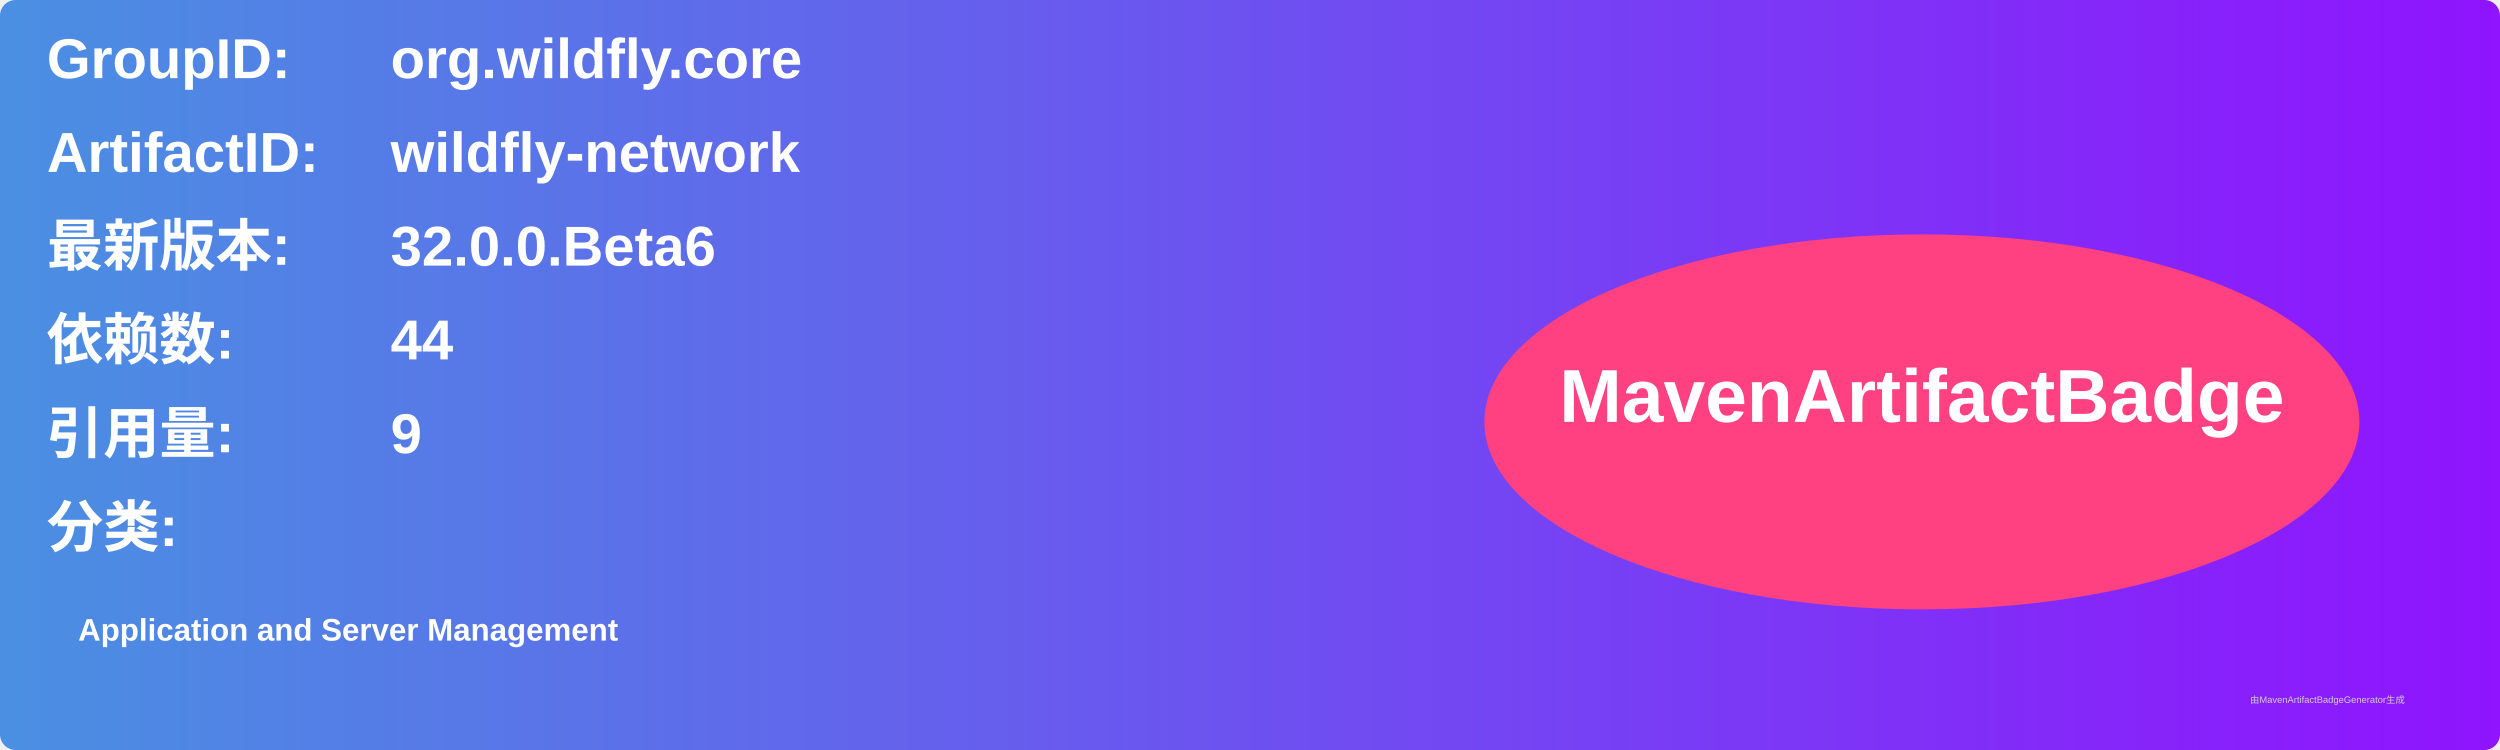
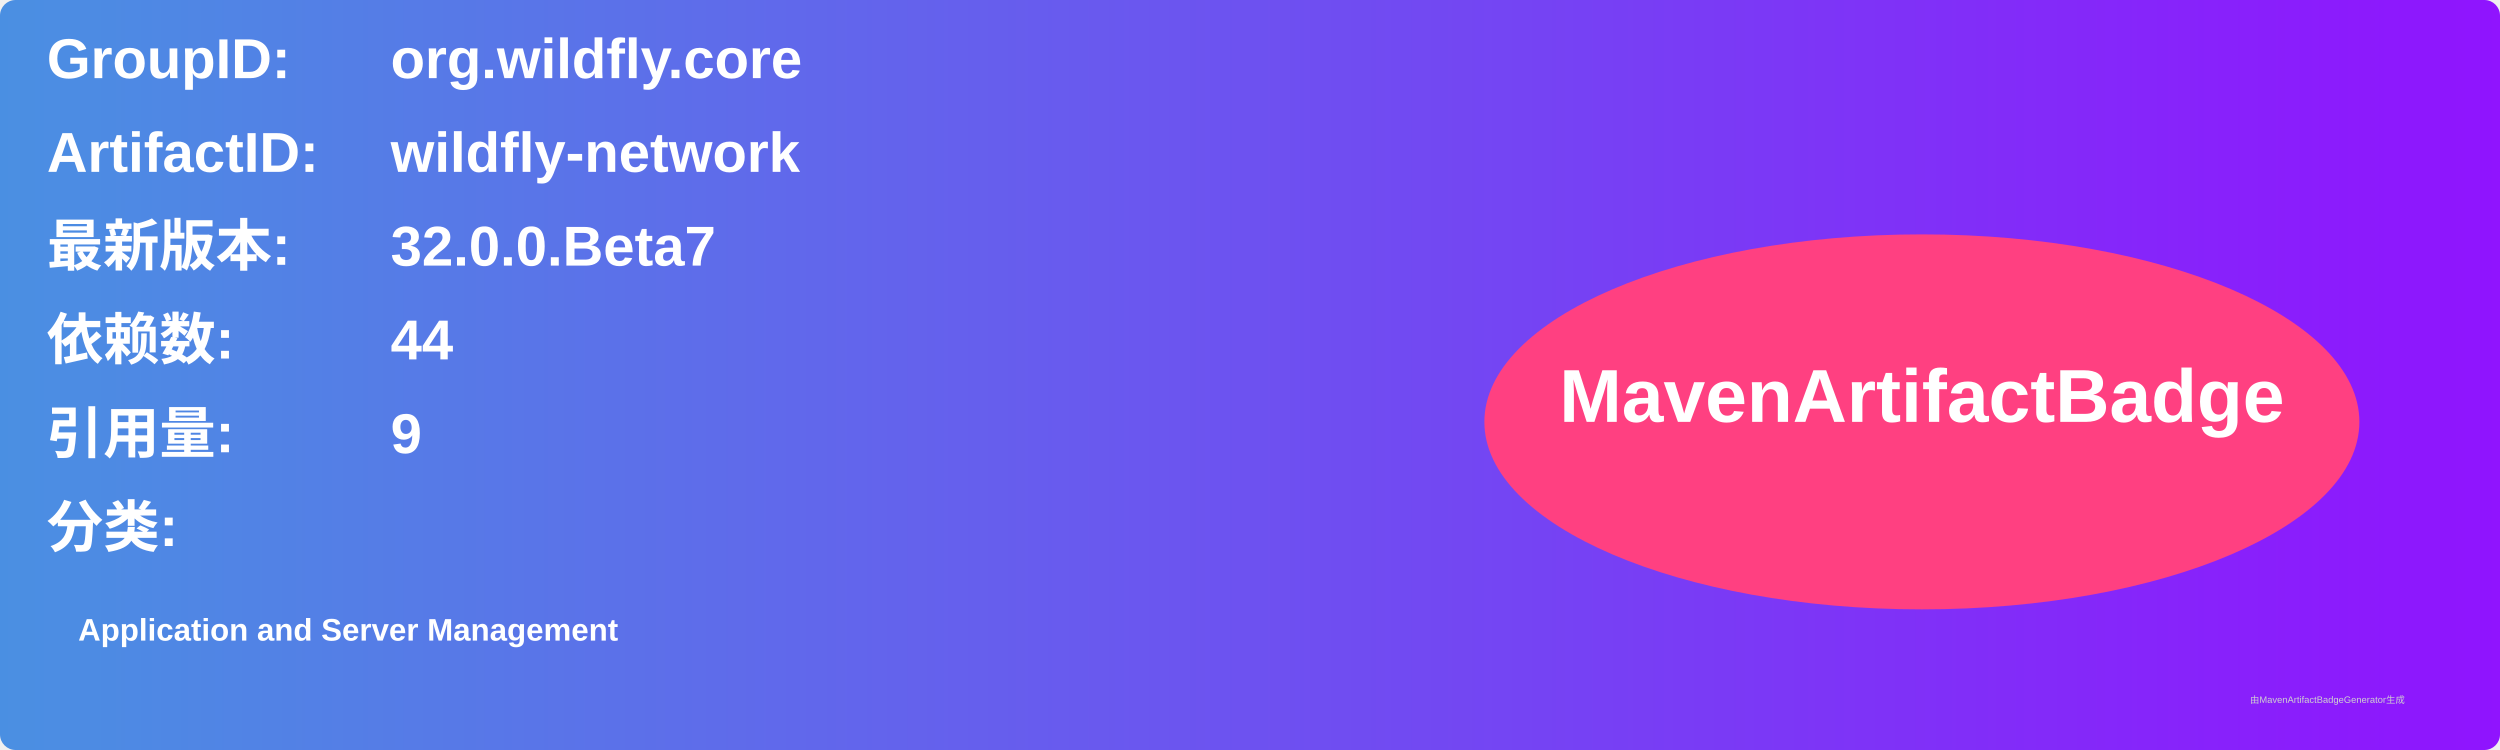
<svg xmlns="http://www.w3.org/2000/svg" width="800" height="240" viewBox="0 0 800 240">
  <linearGradient id="grad" x1="0%" y1="0%" x2="100%" y2="0%">
    <stop offset="0%" stop-color="#4a90e2" />
    <stop offset="100%" stop-color="#9013fe" />
  </linearGradient>
  <rect width="100%" height="100%" rx="5" ry="5" fill="url(#grad)" />
  <g transform="translate(15, 15)">
    <text x="0" y="10" font-family="Arial" font-size="18" fill="white" font-weight="bold" width="260">GroupID:</text>
    <text x="110" y="10" font-family="Arial" font-size="18" fill="white" font-weight="bold" width="460">org.wildfly.core</text>
    <text x="0" y="40" font-family="Arial" font-size="18" fill="white" font-weight="bold" width="260">ArtifactID:</text>
    <text x="110" y="40" font-family="Arial" font-size="18" fill="white" font-weight="bold" width="460">wildfly-network</text>
    <text x="0" y="70" font-family="Arial" font-size="18" fill="white" font-weight="bold">最新版本:</text>
    <text x="110" y="70" font-family="Arial" font-size="18" fill="white" font-weight="bold">
-       <tspan font-weight="bold">32.0.0.Beta6</tspan>
+       <tspan font-weight="bold">32.0.0.Beta7</tspan>
    </text>
    <text x="0" y="100" font-family="Arial" font-size="18" fill="white" font-weight="bold">依赖数: </text>
    <text x="110" y="100" font-family="Arial" font-size="18" fill="white">
      <tspan font-weight="bold">44</tspan>
    </text>
    <text x="0" y="130" font-family="Arial" font-size="18" fill="white" font-weight="bold">引用量: </text>
    <text x="110" y="130" font-family="Arial" font-size="18" fill="white">
      <tspan font-weight="bold">9</tspan>
    </text>
    <text x="0" y="160" font-family="Arial" font-size="18" fill="white" font-weight="bold">分类:</text>
    <text x="10" y="190" font-family="Arial" font-size="10" fill="white">
      <tspan font-weight="bold">Application and Server Management</tspan>
    </text>
    <ellipse cx="600" cy="120" rx="140" ry="60" fill="#ff4081" />
    <text x="600" y="120" text-anchor="middle" font-family="Arial" font-size="24" fill="white" font-weight="bold">MavenArtifactBadge</text>
  </g>
  <text x="720" y="225" font-family="Arial" font-size="3" fill="#d0d0d0">由MavenArtifactBadgeGenerator生成</text>
</svg>
